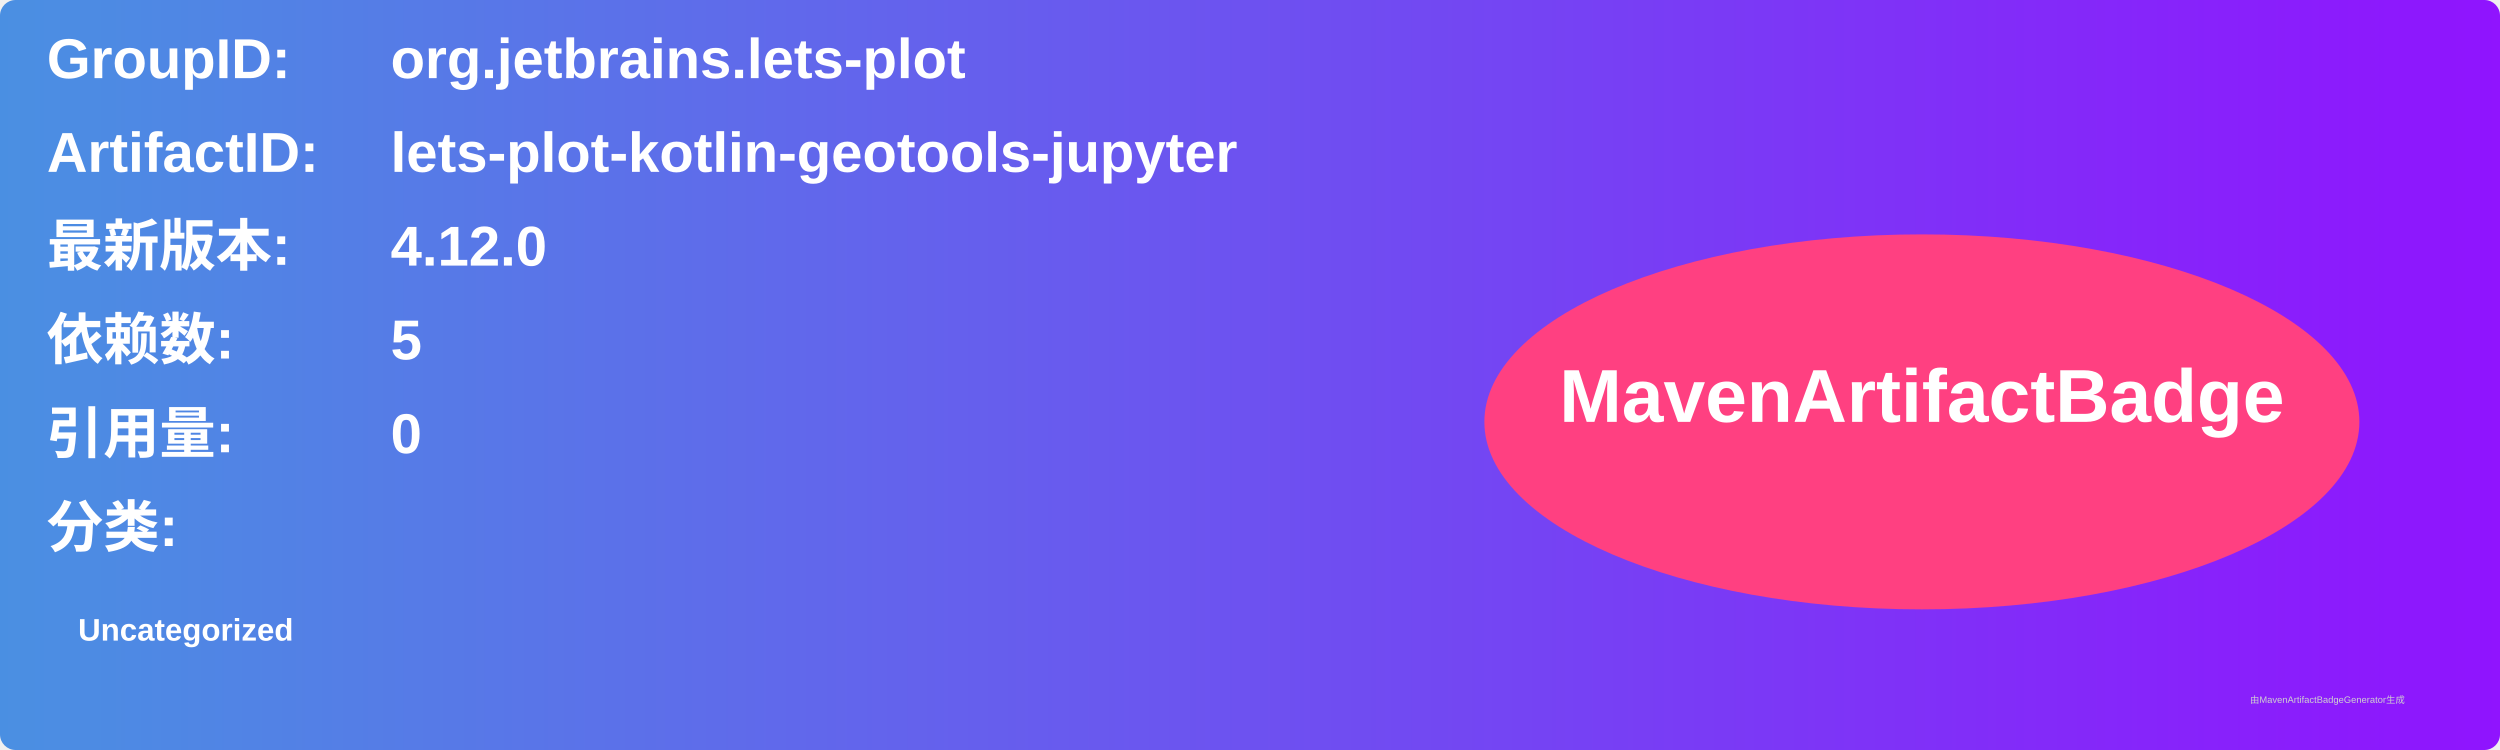
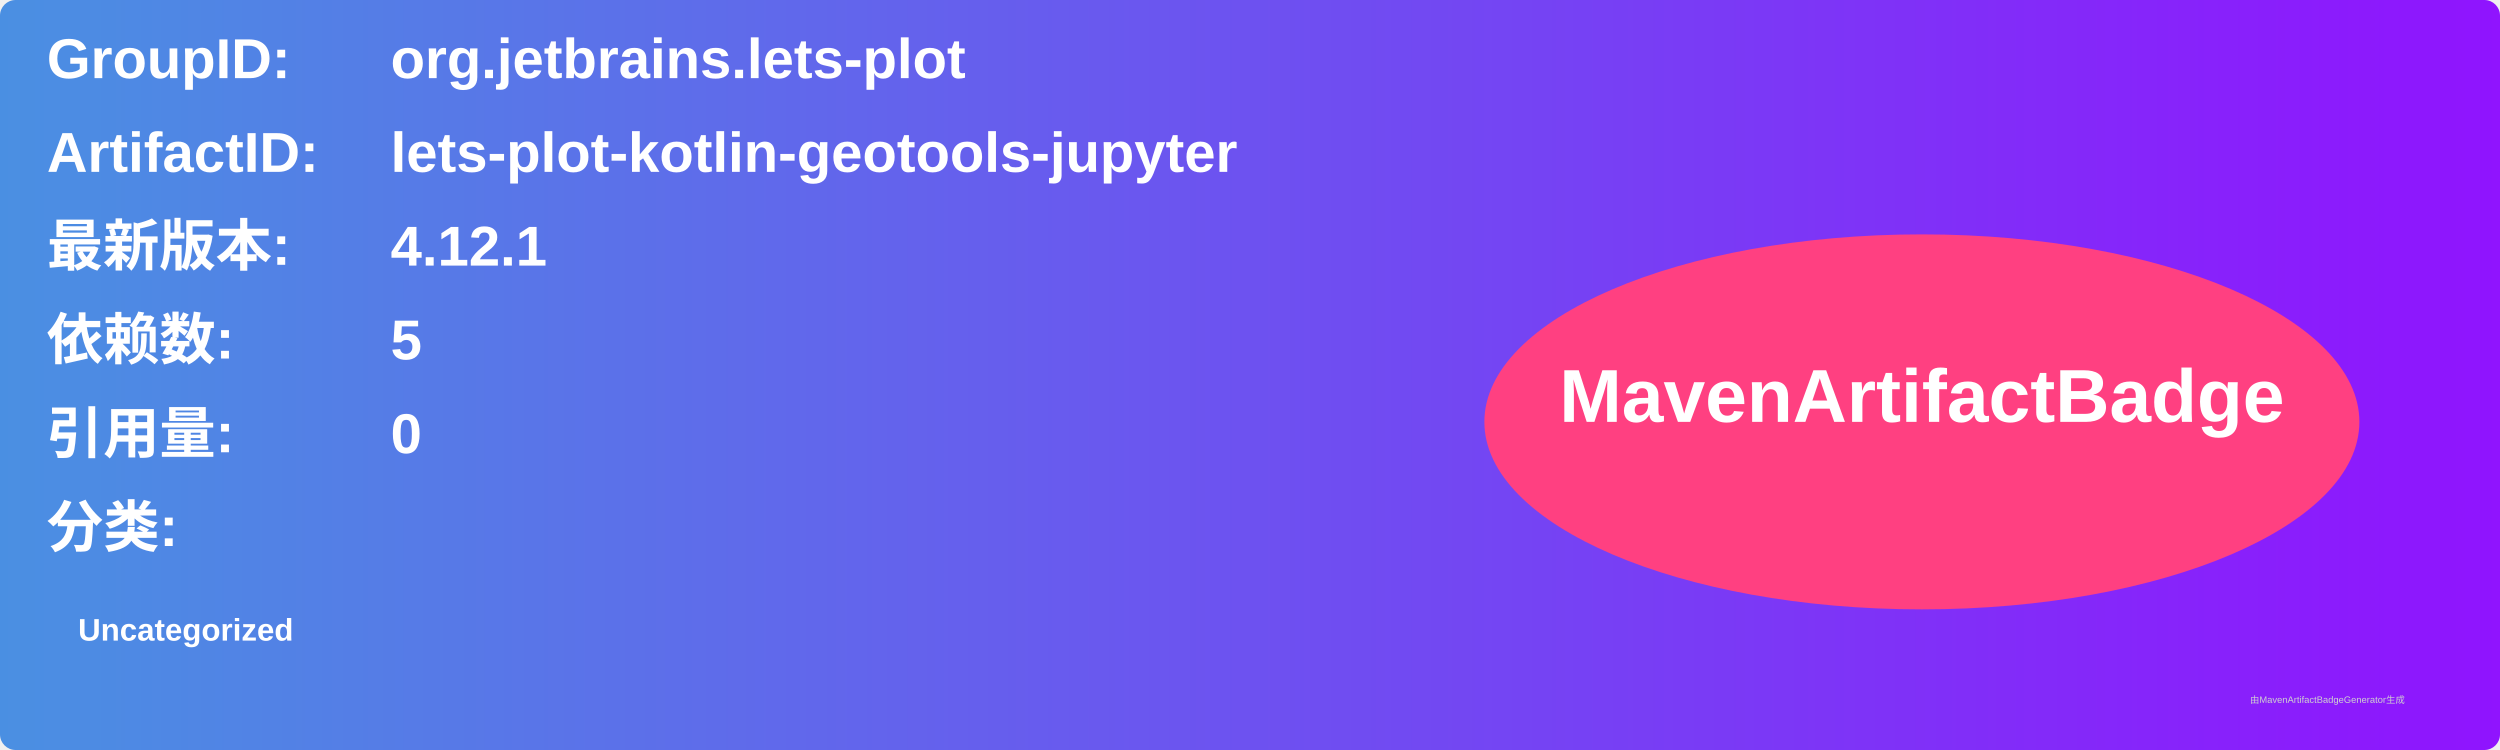
<svg xmlns="http://www.w3.org/2000/svg" width="800" height="240" viewBox="0 0 800 240">
  <linearGradient id="grad" x1="0%" y1="0%" x2="100%" y2="0%">
    <stop offset="0%" stop-color="#4a90e2" />
    <stop offset="100%" stop-color="#9013fe" />
  </linearGradient>
  <rect width="100%" height="100%" rx="5" ry="5" fill="url(#grad)" />
  <g transform="translate(15, 15)">
    <text x="0" y="10" font-family="Arial" font-size="18" fill="white" font-weight="bold" width="260">GroupID:</text>
    <text x="110" y="10" font-family="Arial" font-size="18" fill="white" font-weight="bold" width="460">org.jetbrains.lets-plot</text>
    <text x="0" y="40" font-family="Arial" font-size="18" fill="white" font-weight="bold" width="260">ArtifactID:</text>
    <text x="110" y="40" font-family="Arial" font-size="18" fill="white" font-weight="bold" width="460">lets-plot-kotlin-geotools-jupyter</text>
    <text x="0" y="70" font-family="Arial" font-size="18" fill="white" font-weight="bold">最新版本:</text>
    <text x="110" y="70" font-family="Arial" font-size="18" fill="white" font-weight="bold">
-       <tspan font-weight="bold">4.12.0</tspan>
+       <tspan font-weight="bold">4.12.1</tspan>
    </text>
    <text x="0" y="100" font-family="Arial" font-size="18" fill="white" font-weight="bold">依赖数: </text>
    <text x="110" y="100" font-family="Arial" font-size="18" fill="white">
      <tspan font-weight="bold">5</tspan>
    </text>
    <text x="0" y="130" font-family="Arial" font-size="18" fill="white" font-weight="bold">引用量: </text>
    <text x="110" y="130" font-family="Arial" font-size="18" fill="white">
      <tspan font-weight="bold">0</tspan>
    </text>
    <text x="0" y="160" font-family="Arial" font-size="18" fill="white" font-weight="bold">分类:</text>
    <text x="10" y="190" font-family="Arial" font-size="10" fill="white">
      <tspan font-weight="bold">Uncategorized</tspan>
    </text>
    <ellipse cx="600" cy="120" rx="140" ry="60" fill="#ff4081" />
    <text x="600" y="120" text-anchor="middle" font-family="Arial" font-size="24" fill="white" font-weight="bold">MavenArtifactBadge</text>
  </g>
  <text x="720" y="225" font-family="Arial" font-size="3" fill="#d0d0d0">由MavenArtifactBadgeGenerator生成</text>
</svg>
